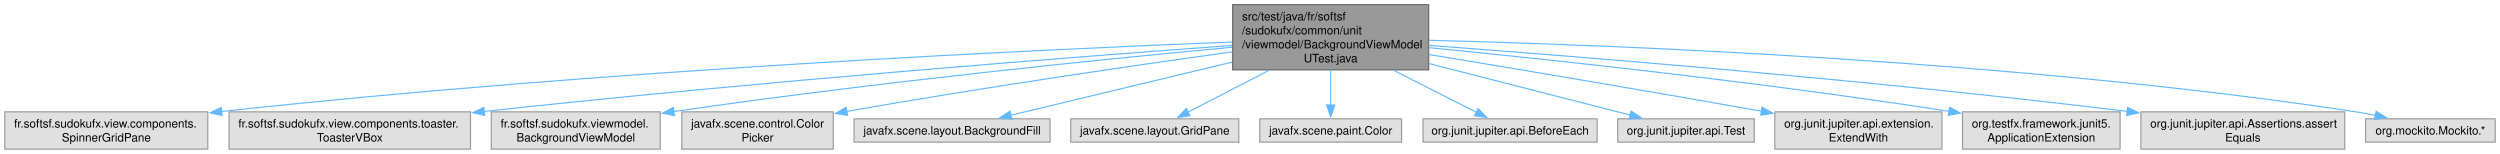
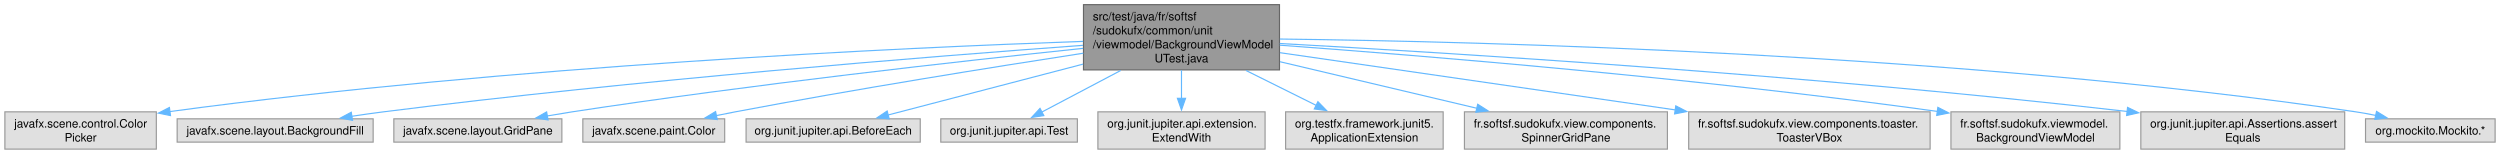
- <svg xmlns="http://www.w3.org/2000/svg" xmlns:xlink="http://www.w3.org/1999/xlink" width="2146pt" height="132pt" viewBox="0.00 0.00 2145.75 132.00">
+ <svg xmlns="http://www.w3.org/2000/svg" xmlns:xlink="http://www.w3.org/1999/xlink" width="2146pt" height="132pt" viewBox="0.00 0.00 2145.62 132.00">
  <g id="graph0" class="graph" transform="scale(1 1) rotate(0) translate(4 128)">
    <g id="Node000001" class="node">
      <g id="a_Node000001">
        <a xlink:title=" ">
-           <polygon fill="#999999" stroke="#666666" points="1222.25,-124 1054,-124 1054,-68 1222.25,-68 1222.25,-124" />
-           <text text-anchor="start" x="1062" y="-110.5" font-family="Helvetica,sans-Serif" font-size="10.00">src/test/java/fr/softsf</text>
-           <text text-anchor="start" x="1062" y="-98.5" font-family="Helvetica,sans-Serif" font-size="10.00">/sudokufx/common/unit</text>
-           <text text-anchor="start" x="1062" y="-86.5" font-family="Helvetica,sans-Serif" font-size="10.00">/viewmodel/BackgroundViewModel</text>
-           <text text-anchor="middle" x="1138.12" y="-74.5" font-family="Helvetica,sans-Serif" font-size="10.00">UTest.java</text>
+           <polygon fill="#999999" stroke="#666666" points="1094.12,-124 925.88,-124 925.88,-68 1094.12,-68 1094.12,-124" />
+           <text text-anchor="start" x="933.88" y="-110.5" font-family="Helvetica,sans-Serif" font-size="10.00">src/test/java/fr/softsf</text>
+           <text text-anchor="start" x="933.88" y="-98.5" font-family="Helvetica,sans-Serif" font-size="10.00">/sudokufx/common/unit</text>
+           <text text-anchor="start" x="933.88" y="-86.5" font-family="Helvetica,sans-Serif" font-size="10.00">/viewmodel/BackgroundViewModel</text>
+           <text text-anchor="middle" x="1010" y="-74.5" font-family="Helvetica,sans-Serif" font-size="10.00">UTest.java</text>
        </a>
      </g>
    </g>
    <g id="Node000002" class="node">
      <g id="a_Node000002">
        <a xlink:title=" ">
-           <polygon fill="#e0e0e0" stroke="#999999" points="174.25,-32 0,-32 0,0 174.25,0 174.25,-32" />
-           <text text-anchor="start" x="8" y="-18.5" font-family="Helvetica,sans-Serif" font-size="10.00">fr.softsf.sudokufx.view.components.</text>
-           <text text-anchor="middle" x="87.12" y="-6.5" font-family="Helvetica,sans-Serif" font-size="10.00">SpinnerGridPane</text>
+           <polygon fill="#e0e0e0" stroke="#999999" points="130,-32 0,-32 0,0 130,0 130,-32" />
+           <text text-anchor="start" x="8" y="-18.5" font-family="Helvetica,sans-Serif" font-size="10.00">javafx.scene.control.Color</text>
+           <text text-anchor="middle" x="65" y="-6.5" font-family="Helvetica,sans-Serif" font-size="10.00">Picker</text>
        </a>
      </g>
    </g>
    <g id="edge1_Node000001_Node000002" class="edge">
      <g id="a_edge1_Node000001_Node000002">
        <a xlink:title=" ">
-           <path fill="none" stroke="#63b8ff" d="M1053.59,-91.96C888.62,-85.46 512.09,-67.93 185.81,-32.24" />
-           <polygon fill="#63b8ff" stroke="#63b8ff" points="186.54,-28.8 176.22,-31.18 185.78,-35.76 186.54,-28.8" />
+           <path fill="none" stroke="#63b8ff" d="M925.55,-92.48C771.52,-87.09 434.59,-71.69 141.57,-32.24" />
+           <polygon fill="#63b8ff" stroke="#63b8ff" points="142.17,-28.79 131.79,-30.91 141.23,-35.73 142.17,-28.79" />
        </a>
      </g>
    </g>
    <g id="Node000003" class="node">
      <g id="a_Node000003">
        <a xlink:title=" ">
-           <polygon fill="#e0e0e0" stroke="#999999" points="399.75,-32 192.5,-32 192.5,0 399.75,0 399.75,-32" />
-           <text text-anchor="start" x="200.5" y="-18.5" font-family="Helvetica,sans-Serif" font-size="10.00">fr.softsf.sudokufx.view.components.toaster.</text>
-           <text text-anchor="middle" x="296.12" y="-6.5" font-family="Helvetica,sans-Serif" font-size="10.00">ToasterVBox</text>
+           <polygon fill="#e0e0e0" stroke="#999999" points="316.12,-26 147.88,-26 147.88,-6 316.12,-6 316.12,-26" />
+           <text text-anchor="middle" x="232" y="-12.5" font-family="Helvetica,sans-Serif" font-size="10.00">javafx.scene.layout.BackgroundFill</text>
        </a>
      </g>
    </g>
    <g id="edge2_Node000001_Node000003" class="edge">
      <g id="a_edge2_Node000001_Node000003">
        <a xlink:title=" ">
-           <path fill="none" stroke="#63b8ff" d="M1053.69,-89.01C919.74,-79.22 650.01,-58.34 411.47,-32.34" />
-           <polygon fill="#63b8ff" stroke="#63b8ff" points="411.96,-28.87 401.64,-31.26 411.2,-35.83 411.96,-28.87" />
+           <path fill="none" stroke="#63b8ff" d="M925.43,-89.09C795.89,-79.61 540.64,-59.27 325,-32 316.12,-30.88 306.78,-29.55 297.59,-28.15" />
+           <polygon fill="#63b8ff" stroke="#63b8ff" points="298.41,-24.74 287.99,-26.66 297.34,-31.65 298.41,-24.74" />
        </a>
      </g>
    </g>
    <g id="Node000004" class="node">
      <g id="a_Node000004">
        <a xlink:title=" ">
-           <polygon fill="#e0e0e0" stroke="#999999" points="562.62,-32 417.62,-32 417.62,0 562.62,0 562.62,-32" />
-           <text text-anchor="start" x="425.62" y="-18.5" font-family="Helvetica,sans-Serif" font-size="10.00">fr.softsf.sudokufx.viewmodel.</text>
-           <text text-anchor="middle" x="490.12" y="-6.5" font-family="Helvetica,sans-Serif" font-size="10.00">BackgroundViewModel</text>
+           <polygon fill="#e0e0e0" stroke="#999999" points="478.12,-26 333.88,-26 333.88,-6 478.12,-6 478.12,-26" />
+           <text text-anchor="middle" x="406" y="-12.5" font-family="Helvetica,sans-Serif" font-size="10.00">javafx.scene.layout.GridPane</text>
        </a>
      </g>
    </g>
    <g id="edge3_Node000001_Node000004" class="edge">
      <g id="a_edge3_Node000001_Node000004">
        <a xlink:title=" ">
-           <path fill="none" stroke="#63b8ff" d="M1053.5,-87.45C944.97,-77.34 750.7,-57.85 574.28,-32.25" />
-           <polygon fill="#63b8ff" stroke="#63b8ff" points="574.86,-28.8 564.46,-30.82 573.84,-35.73 574.86,-28.8" />
+           <path fill="none" stroke="#63b8ff" d="M925.54,-86.49C821.95,-75.66 641.14,-55.53 487,-32 480.04,-30.94 472.76,-29.73 465.55,-28.47" />
+           <polygon fill="#63b8ff" stroke="#63b8ff" points="466.26,-25.04 455.81,-26.73 465.03,-31.93 466.26,-25.04" />
        </a>
      </g>
    </g>
    <g id="Node000005" class="node">
      <g id="a_Node000005">
        <a xlink:title=" ">
-           <polygon fill="#e0e0e0" stroke="#999999" points="711.12,-32 581.12,-32 581.12,0 711.12,0 711.12,-32" />
-           <text text-anchor="start" x="589.12" y="-18.5" font-family="Helvetica,sans-Serif" font-size="10.00">javafx.scene.control.Color</text>
-           <text text-anchor="middle" x="646.12" y="-6.5" font-family="Helvetica,sans-Serif" font-size="10.00">Picker</text>
+           <polygon fill="#e0e0e0" stroke="#999999" points="617.88,-26 496.12,-26 496.12,-6 617.88,-6 617.88,-26" />
+           <text text-anchor="middle" x="557" y="-12.5" font-family="Helvetica,sans-Serif" font-size="10.00">javafx.scene.paint.Color</text>
        </a>
      </g>
    </g>
    <g id="edge4_Node000001_Node000005" class="edge">
      <g id="a_edge4_Node000001_Node000005">
        <a xlink:title=" ">
-           <path fill="none" stroke="#63b8ff" d="M1053.86,-83.57C971.85,-72.16 843.46,-53.53 722.74,-32.41" />
-           <polygon fill="#63b8ff" stroke="#63b8ff" points="723.41,-28.98 712.95,-30.69 722.19,-35.87 723.41,-28.98" />
+           <path fill="none" stroke="#63b8ff" d="M925.74,-82.33C848,-70.36 729.46,-51.39 627,-32 621.71,-31 616.2,-29.91 610.7,-28.78" />
+           <polygon fill="#63b8ff" stroke="#63b8ff" points="611.49,-25.37 600.99,-26.76 610.06,-32.22 611.49,-25.37" />
        </a>
      </g>
    </g>
    <g id="Node000006" class="node">
      <g id="a_Node000006">
        <a xlink:title=" ">
-           <polygon fill="#e0e0e0" stroke="#999999" points="897.25,-26 729,-26 729,-6 897.25,-6 897.25,-26" />
-           <text text-anchor="middle" x="813.12" y="-12.5" font-family="Helvetica,sans-Serif" font-size="10.00">javafx.scene.layout.BackgroundFill</text>
+           <polygon fill="#e0e0e0" stroke="#999999" points="785.75,-26 636.25,-26 636.25,-6 785.75,-6 785.75,-26" />
+           <text text-anchor="middle" x="711" y="-12.5" font-family="Helvetica,sans-Serif" font-size="10.00">org.junit.jupiter.api.BeforeEach</text>
        </a>
      </g>
    </g>
    <g id="edge5_Node000001_Node000006" class="edge">
      <g id="a_edge5_Node000001_Node000006">
        <a xlink:title=" ">
-           <path fill="none" stroke="#63b8ff" d="M1053.58,-74.71C993.26,-60.23 914.15,-41.25 863.46,-29.08" />
-           <polygon fill="#63b8ff" stroke="#63b8ff" points="864.49,-25.73 853.94,-26.8 862.85,-32.53 864.49,-25.73" />
+           <path fill="none" stroke="#63b8ff" d="M925.52,-72.96C871.35,-58.83 803.03,-41.01 758.23,-29.32" />
+           <polygon fill="#63b8ff" stroke="#63b8ff" points="759.12,-25.94 748.56,-26.8 757.35,-32.71 759.12,-25.94" />
        </a>
      </g>
    </g>
    <g id="Node000007" class="node">
      <g id="a_Node000007">
        <a xlink:title=" ">
-           <polygon fill="#e0e0e0" stroke="#999999" points="1059.25,-26 915,-26 915,-6 1059.25,-6 1059.25,-26" />
-           <text text-anchor="middle" x="987.12" y="-12.5" font-family="Helvetica,sans-Serif" font-size="10.00">javafx.scene.layout.GridPane</text>
+           <polygon fill="#e0e0e0" stroke="#999999" points="920.62,-26 803.38,-26 803.38,-6 920.62,-6 920.62,-26" />
+           <text text-anchor="middle" x="862" y="-12.5" font-family="Helvetica,sans-Serif" font-size="10.00">org.junit.jupiter.api.Test</text>
        </a>
      </g>
    </g>
    <g id="edge6_Node000001_Node000007" class="edge">
      <g id="a_edge6_Node000001_Node000007">
        <a xlink:title=" ">
-           <path fill="none" stroke="#63b8ff" d="M1084.89,-67.5C1061.53,-55.44 1035.06,-41.76 1015.55,-31.68" />
-           <polygon fill="#63b8ff" stroke="#63b8ff" points="1017.33,-28.67 1006.84,-27.19 1014.12,-34.88 1017.33,-28.67" />
+           <path fill="none" stroke="#63b8ff" d="M957.82,-67.5C935.04,-55.49 909.22,-41.89 890.13,-31.82" />
+           <polygon fill="#63b8ff" stroke="#63b8ff" points="891.83,-28.76 881.35,-27.2 888.56,-34.96 891.83,-28.76" />
        </a>
      </g>
    </g>
    <g id="Node000008" class="node">
      <g id="a_Node000008">
        <a xlink:title=" ">
-           <polygon fill="#e0e0e0" stroke="#999999" points="1199,-26 1077.25,-26 1077.25,-6 1199,-6 1199,-26" />
-           <text text-anchor="middle" x="1138.12" y="-12.5" font-family="Helvetica,sans-Serif" font-size="10.00">javafx.scene.paint.Color</text>
+           <polygon fill="#e0e0e0" stroke="#999999" points="1081.75,-32 938.25,-32 938.25,0 1081.75,0 1081.75,-32" />
+           <text text-anchor="start" x="946.25" y="-18.5" font-family="Helvetica,sans-Serif" font-size="10.00">org.junit.jupiter.api.extension.</text>
+           <text text-anchor="middle" x="1010" y="-6.5" font-family="Helvetica,sans-Serif" font-size="10.00">ExtendWith</text>
        </a>
      </g>
    </g>
    <g id="edge7_Node000001_Node000008" class="edge">
      <g id="a_edge7_Node000001_Node000008">
        <a xlink:title=" ">
-           <path fill="none" stroke="#63b8ff" d="M1138.12,-67.72C1138.12,-57.81 1138.12,-46.79 1138.12,-37.56" />
-           <polygon fill="#63b8ff" stroke="#63b8ff" points="1141.63,-37.87 1138.13,-27.87 1134.63,-37.87 1141.63,-37.87" />
+           <path fill="none" stroke="#63b8ff" d="M1010,-67.72C1010,-59.88 1010,-51.34 1010,-43.54" />
+           <polygon fill="#63b8ff" stroke="#63b8ff" points="1013.5,-43.62 1010,-33.62 1006.5,-43.62 1013.5,-43.62" />
        </a>
      </g>
    </g>
    <g id="Node000009" class="node">
      <g id="a_Node000009">
        <a xlink:title=" ">
-           <polygon fill="#e0e0e0" stroke="#999999" points="1366.88,-26 1217.38,-26 1217.38,-6 1366.88,-6 1366.88,-26" />
-           <text text-anchor="middle" x="1292.12" y="-12.5" font-family="Helvetica,sans-Serif" font-size="10.00">org.junit.jupiter.api.BeforeEach</text>
+           <polygon fill="#e0e0e0" stroke="#999999" points="1234.62,-32 1099.38,-32 1099.38,0 1234.62,0 1234.62,-32" />
+           <text text-anchor="start" x="1107.38" y="-18.5" font-family="Helvetica,sans-Serif" font-size="10.00">org.testfx.framework.junit5.</text>
+           <text text-anchor="middle" x="1167" y="-6.5" font-family="Helvetica,sans-Serif" font-size="10.00">ApplicationExtension</text>
        </a>
      </g>
    </g>
    <g id="edge8_Node000001_Node000009" class="edge">
      <g id="a_edge8_Node000001_Node000009">
        <a xlink:title=" ">
-           <path fill="none" stroke="#63b8ff" d="M1192.42,-67.5C1216.24,-55.44 1243.24,-41.76 1263.13,-31.68" />
-           <polygon fill="#63b8ff" stroke="#63b8ff" points="1264.7,-34.82 1272.04,-27.17 1261.53,-28.57 1264.7,-34.82" />
+           <path fill="none" stroke="#63b8ff" d="M1065.35,-67.5C1085.22,-57.63 1107.27,-46.68 1125.73,-37.5" />
+           <polygon fill="#63b8ff" stroke="#63b8ff" points="1127.11,-40.72 1134.51,-33.14 1124,-34.46 1127.11,-40.72" />
        </a>
      </g>
    </g>
    <g id="Node000010" class="node">
      <g id="a_Node000010">
        <a xlink:title=" ">
-           <polygon fill="#e0e0e0" stroke="#999999" points="1501.75,-26 1384.5,-26 1384.5,-6 1501.75,-6 1501.75,-26" />
-           <text text-anchor="middle" x="1443.12" y="-12.5" font-family="Helvetica,sans-Serif" font-size="10.00">org.junit.jupiter.api.Test</text>
+           <polygon fill="#e0e0e0" stroke="#999999" points="1427.12,-32 1252.88,-32 1252.88,0 1427.12,0 1427.12,-32" />
+           <text text-anchor="start" x="1260.88" y="-18.5" font-family="Helvetica,sans-Serif" font-size="10.00">fr.softsf.sudokufx.view.components.</text>
+           <text text-anchor="middle" x="1340" y="-6.5" font-family="Helvetica,sans-Serif" font-size="10.00">SpinnerGridPane</text>
        </a>
      </g>
    </g>
    <g id="edge9_Node000001_Node000010" class="edge">
      <g id="a_edge9_Node000001_Node000010">
        <a xlink:title=" ">
-           <path fill="none" stroke="#63b8ff" d="M1222.68,-73.38C1278.38,-59.13 1349.28,-41 1395.41,-29.2" />
-           <polygon fill="#63b8ff" stroke="#63b8ff" points="1396.01,-32.66 1404.83,-26.79 1394.27,-25.88 1396.01,-32.66" />
+           <path fill="none" stroke="#63b8ff" d="M1094.55,-75.01C1146.66,-62.7 1212.94,-47.03 1263.49,-35.08" />
+           <polygon fill="#63b8ff" stroke="#63b8ff" points="1264.27,-38.5 1273.2,-32.79 1262.66,-31.68 1264.27,-38.5" />
        </a>
      </g>
    </g>
    <g id="Node000011" class="node">
      <g id="a_Node000011">
        <a xlink:title=" ">
-           <polygon fill="#e0e0e0" stroke="#999999" points="1662.88,-32 1519.38,-32 1519.38,0 1662.88,0 1662.88,-32" />
-           <text text-anchor="start" x="1527.38" y="-18.5" font-family="Helvetica,sans-Serif" font-size="10.00">org.junit.jupiter.api.extension.</text>
-           <text text-anchor="middle" x="1591.12" y="-6.5" font-family="Helvetica,sans-Serif" font-size="10.00">ExtendWith</text>
+           <polygon fill="#e0e0e0" stroke="#999999" points="1652.62,-32 1445.38,-32 1445.38,0 1652.62,0 1652.62,-32" />
+           <text text-anchor="start" x="1453.38" y="-18.5" font-family="Helvetica,sans-Serif" font-size="10.00">fr.softsf.sudokufx.view.components.toaster.</text>
+           <text text-anchor="middle" x="1549" y="-6.5" font-family="Helvetica,sans-Serif" font-size="10.00">ToasterVBox</text>
        </a>
      </g>
    </g>
    <g id="edge10_Node000001_Node000011" class="edge">
      <g id="a_edge10_Node000001_Node000011">
        <a xlink:title=" ">
-           <path fill="none" stroke="#63b8ff" d="M1222.64,-81.17C1295.63,-69.13 1404.24,-50.96 1507.87,-32.56" />
-           <polygon fill="#63b8ff" stroke="#63b8ff" points="1508.46,-36.02 1517.69,-30.82 1507.23,-29.12 1508.46,-36.02" />
+           <path fill="none" stroke="#63b8ff" d="M1094.52,-82.77C1185.9,-69.55 1332.11,-48.39 1433.94,-33.65" />
+           <polygon fill="#63b8ff" stroke="#63b8ff" points="1434.3,-37.13 1443.7,-32.24 1433.3,-30.21 1434.3,-37.13" />
        </a>
      </g>
    </g>
    <g id="Node000012" class="node">
      <g id="a_Node000012">
        <a xlink:title=" ">
-           <polygon fill="#e0e0e0" stroke="#999999" points="1815.75,-32 1680.5,-32 1680.5,0 1815.75,0 1815.75,-32" />
-           <text text-anchor="start" x="1688.5" y="-18.5" font-family="Helvetica,sans-Serif" font-size="10.00">org.testfx.framework.junit5.</text>
-           <text text-anchor="middle" x="1748.12" y="-6.5" font-family="Helvetica,sans-Serif" font-size="10.00">ApplicationExtension</text>
+           <polygon fill="#e0e0e0" stroke="#999999" points="1815.5,-32 1670.5,-32 1670.5,0 1815.5,0 1815.5,-32" />
+           <text text-anchor="start" x="1678.5" y="-18.5" font-family="Helvetica,sans-Serif" font-size="10.00">fr.softsf.sudokufx.viewmodel.</text>
+           <text text-anchor="middle" x="1743" y="-6.5" font-family="Helvetica,sans-Serif" font-size="10.00">BackgroundViewModel</text>
        </a>
      </g>
    </g>
    <g id="edge11_Node000001_Node000012" class="edge">
      <g id="a_edge11_Node000001_Node000012">
        <a xlink:title=" ">
-           <path fill="none" stroke="#63b8ff" d="M1222.57,-87.08C1325.7,-76.94 1505.66,-57.78 1668.99,-32.43" />
-           <polygon fill="#63b8ff" stroke="#63b8ff" points="1669.38,-35.91 1678.72,-30.91 1668.3,-29 1669.38,-35.91" />
+           <path fill="none" stroke="#63b8ff" d="M1094.42,-89.2C1216.78,-80.26 1450.75,-61.21 1659.04,-32.35" />
+           <polygon fill="#63b8ff" stroke="#63b8ff" points="1659.27,-35.85 1668.69,-31 1658.3,-28.92 1659.27,-35.85" />
        </a>
      </g>
    </g>
    <g id="Node000013" class="node">
      <g id="a_Node000013">
        <a xlink:title=" ">
-           <polygon fill="#e0e0e0" stroke="#999999" points="2008.62,-32 1833.62,-32 1833.62,0 2008.62,0 2008.62,-32" />
-           <text text-anchor="start" x="1841.62" y="-18.5" font-family="Helvetica,sans-Serif" font-size="10.00">org.junit.jupiter.api.Assertions.assert</text>
-           <text text-anchor="middle" x="1921.12" y="-6.5" font-family="Helvetica,sans-Serif" font-size="10.00">Equals</text>
+           <polygon fill="#e0e0e0" stroke="#999999" points="2008.5,-32 1833.5,-32 1833.5,0 2008.5,0 2008.5,-32" />
+           <text text-anchor="start" x="1841.5" y="-18.5" font-family="Helvetica,sans-Serif" font-size="10.00">org.junit.jupiter.api.Assertions.assert</text>
+           <text text-anchor="middle" x="1921" y="-6.5" font-family="Helvetica,sans-Serif" font-size="10.00">Equals</text>
        </a>
      </g>
    </g>
    <g id="edge12_Node000001_Node000013" class="edge">
      <g id="a_edge12_Node000001_Node000013">
        <a xlink:title=" ">
-           <path fill="none" stroke="#63b8ff" d="M1222.65,-88.99C1350.32,-79.52 1600.17,-59.49 1822.05,-32.34" />
-           <polygon fill="#63b8ff" stroke="#63b8ff" points="1822.27,-35.84 1831.76,-31.14 1821.41,-28.89 1822.27,-35.84" />
+           <path fill="none" stroke="#63b8ff" d="M1094.39,-90.65C1240.56,-82.63 1550.49,-63.53 1821.88,-32.31" />
+           <polygon fill="#63b8ff" stroke="#63b8ff" points="1822.11,-35.81 1831.64,-31.18 1821.31,-28.86 1822.11,-35.81" />
        </a>
      </g>
    </g>
    <g id="Node000014" class="node">
      <g id="a_Node000014">
        <a xlink:title=" ">
-           <polygon fill="#e0e0e0" stroke="#999999" points="2137.75,-26 2026.5,-26 2026.5,-6 2137.75,-6 2137.75,-26" />
-           <text text-anchor="middle" x="2082.12" y="-12.5" font-family="Helvetica,sans-Serif" font-size="10.00">org.mockito.Mockito.*</text>
+           <polygon fill="#e0e0e0" stroke="#999999" points="2137.62,-26 2026.38,-26 2026.38,-6 2137.62,-6 2137.62,-26" />
+           <text text-anchor="middle" x="2082" y="-12.5" font-family="Helvetica,sans-Serif" font-size="10.00">org.mockito.Mockito.*</text>
        </a>
      </g>
    </g>
    <g id="edge13_Node000001_Node000014" class="edge">
      <g id="a_edge13_Node000001_Node000014">
        <a xlink:title=" ">
-           <path fill="none" stroke="#63b8ff" d="M1222.65,-93.4C1380.03,-89.45 1728.33,-76.05 2018.12,-32 2023.69,-31.15 2029.49,-30.08 2035.23,-28.89" />
-           <polygon fill="#63b8ff" stroke="#63b8ff" points="2035.61,-32.39 2044.63,-26.82 2034.11,-25.55 2035.61,-32.39" />
+           <path fill="none" stroke="#63b8ff" d="M1094.46,-94.49C1268.28,-92.4 1678.22,-82.07 2018,-32 2023.64,-31.17 2029.52,-30.09 2035.33,-28.89" />
+           <polygon fill="#63b8ff" stroke="#63b8ff" points="2035.83,-32.37 2044.85,-26.8 2034.33,-25.53 2035.83,-32.37" />
        </a>
      </g>
    </g>
  </g>
</svg>
